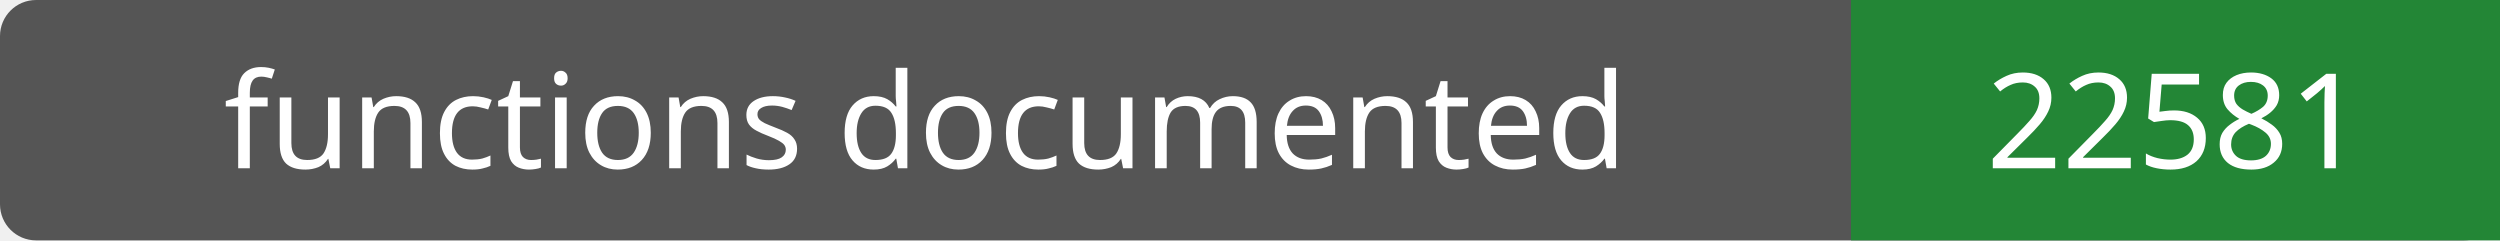
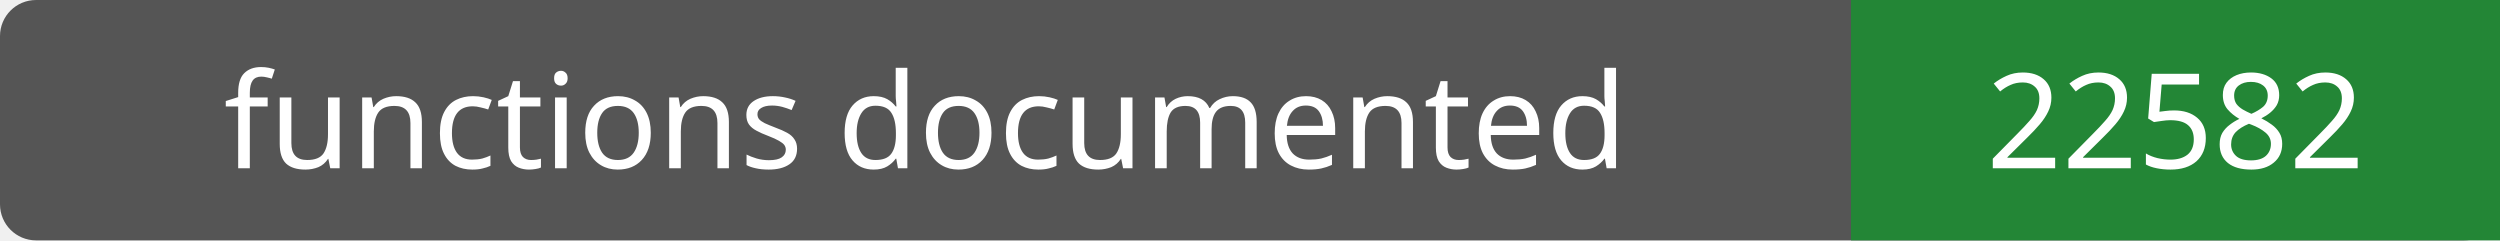
- <svg xmlns="http://www.w3.org/2000/svg" width="208" height="20" role="img" aria-label="functions documented: 22581">
+ <svg xmlns="http://www.w3.org/2000/svg" width="208" height="20" role="img" aria-label="functions documented: 22582">
  <rect width="208" height="20" rx="3" fill="#555" />
  <path fill="#238636" d="M154 0h54v20H154z" />
  <g fill="#fff" text-anchor="middle" font-family="Verdana,sans-serif" font-size="11">
    <text x="77.0" y="14">functions documented</text>
-     <text x="181.0" y="14">22581</text>
+     <text x="181.0" y="14">22582</text>
  </g>
</svg>
